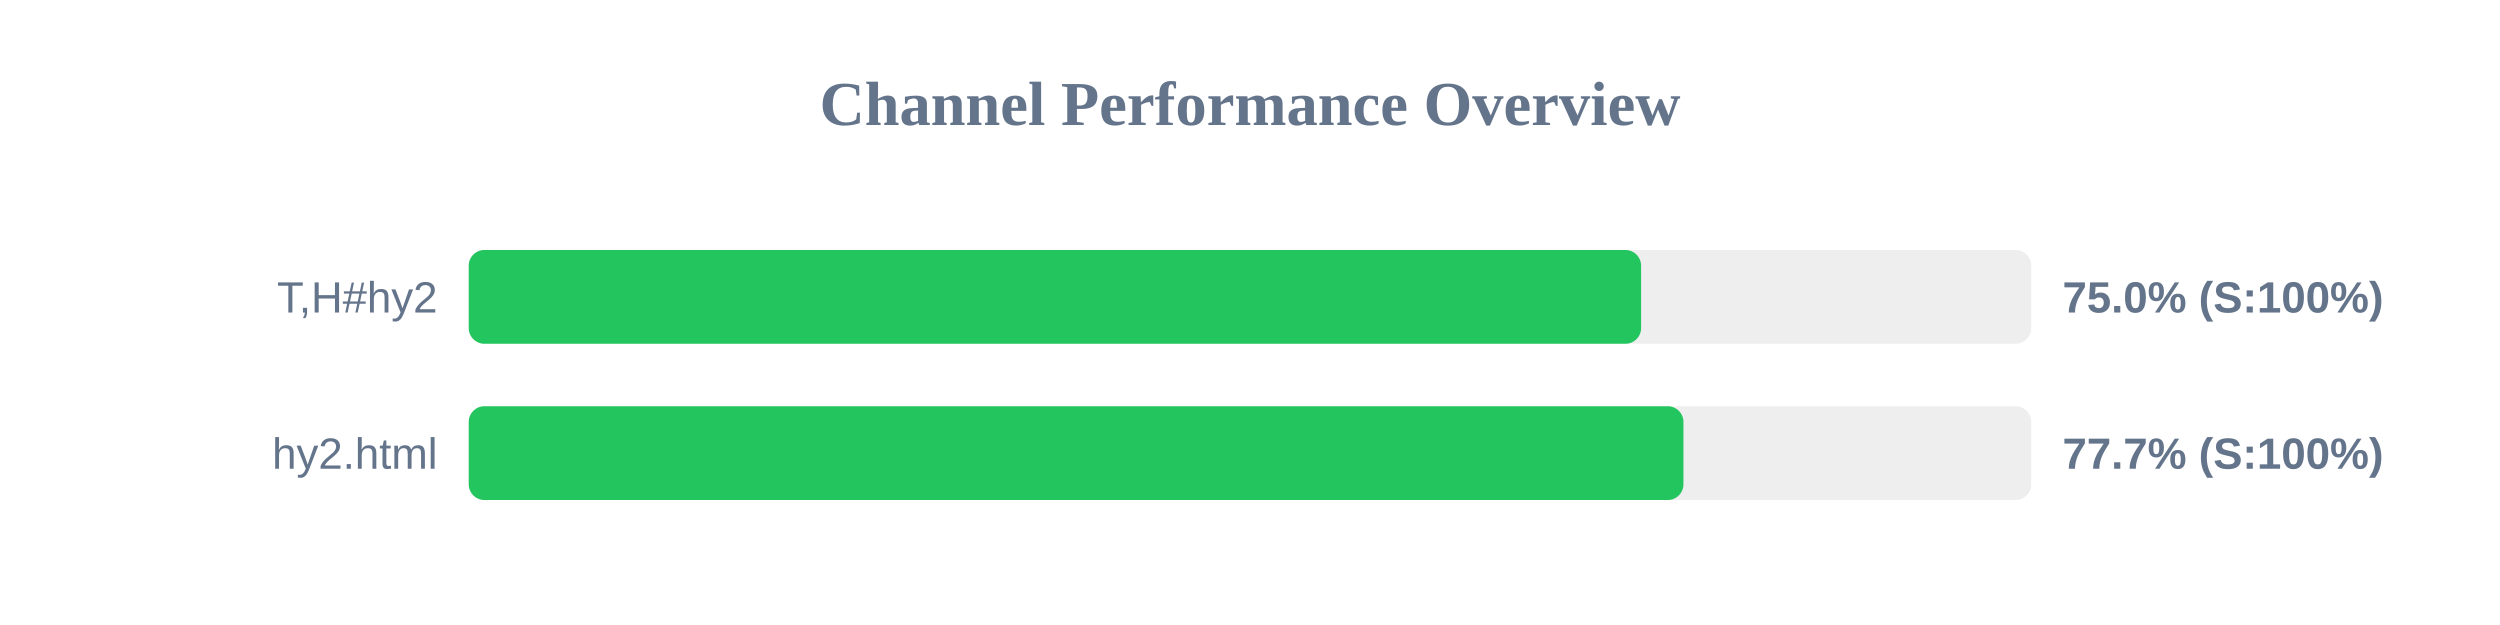
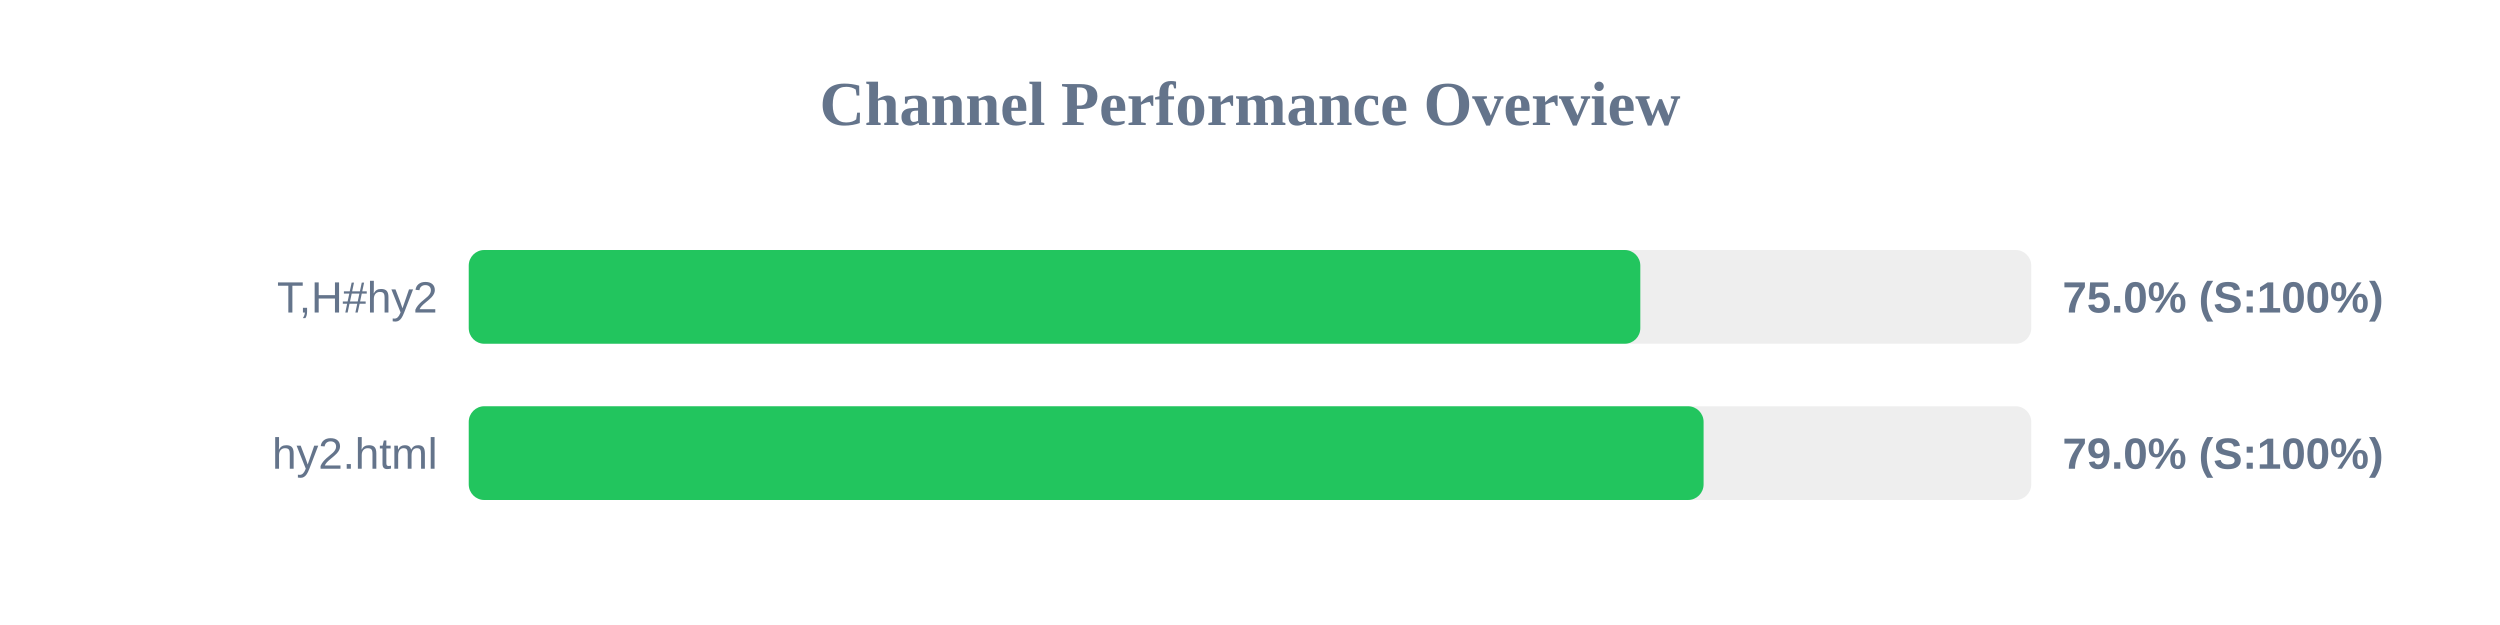
<svg xmlns="http://www.w3.org/2000/svg" width="800" height="200" version="1.1">
  <style>
        .row { font: 14px Arial; fill: #64748b; }
        .score { font: bold 14px Arial; fill: #64748b; }
    </style>
  <text x="400" y="40" text-anchor="middle" font-size="20px" font-weight="bold" fill="#64748b">Channel Performance Overview</text>
  <rect x="150" y="80" width="500" height="30" fill="#eee" rx="5" />
-   <rect x="150" y="80" width="375.15" height="30" fill="#22c55e" rx="5" />
+   <rect x="150" y="80" width="374.9" height="30" fill="#22c55e" rx="5" />
  <text x="140" y="100" text-anchor="end" class="row">T,H#hy2</text>
  <text x="660" y="100" text-anchor="start" class="score">75.0% (S:100%)</text>
  <rect x="150" y="130" width="500" height="30" fill="#eee" rx="5" />
-   <rect x="150" y="130" width="388.7" height="30" fill="#22c55e" rx="5" />
+   <rect x="150" y="130" width="395.15" height="30" fill="#22c55e" rx="5" />
  <text x="140" y="150" text-anchor="end" class="row">hy2.html</text>
-   <text x="660" y="150" text-anchor="start" class="score">77.7% (S:100%)</text>
+   <text x="660" y="150" text-anchor="start" class="score">79.0% (S:100%)</text>
</svg>
